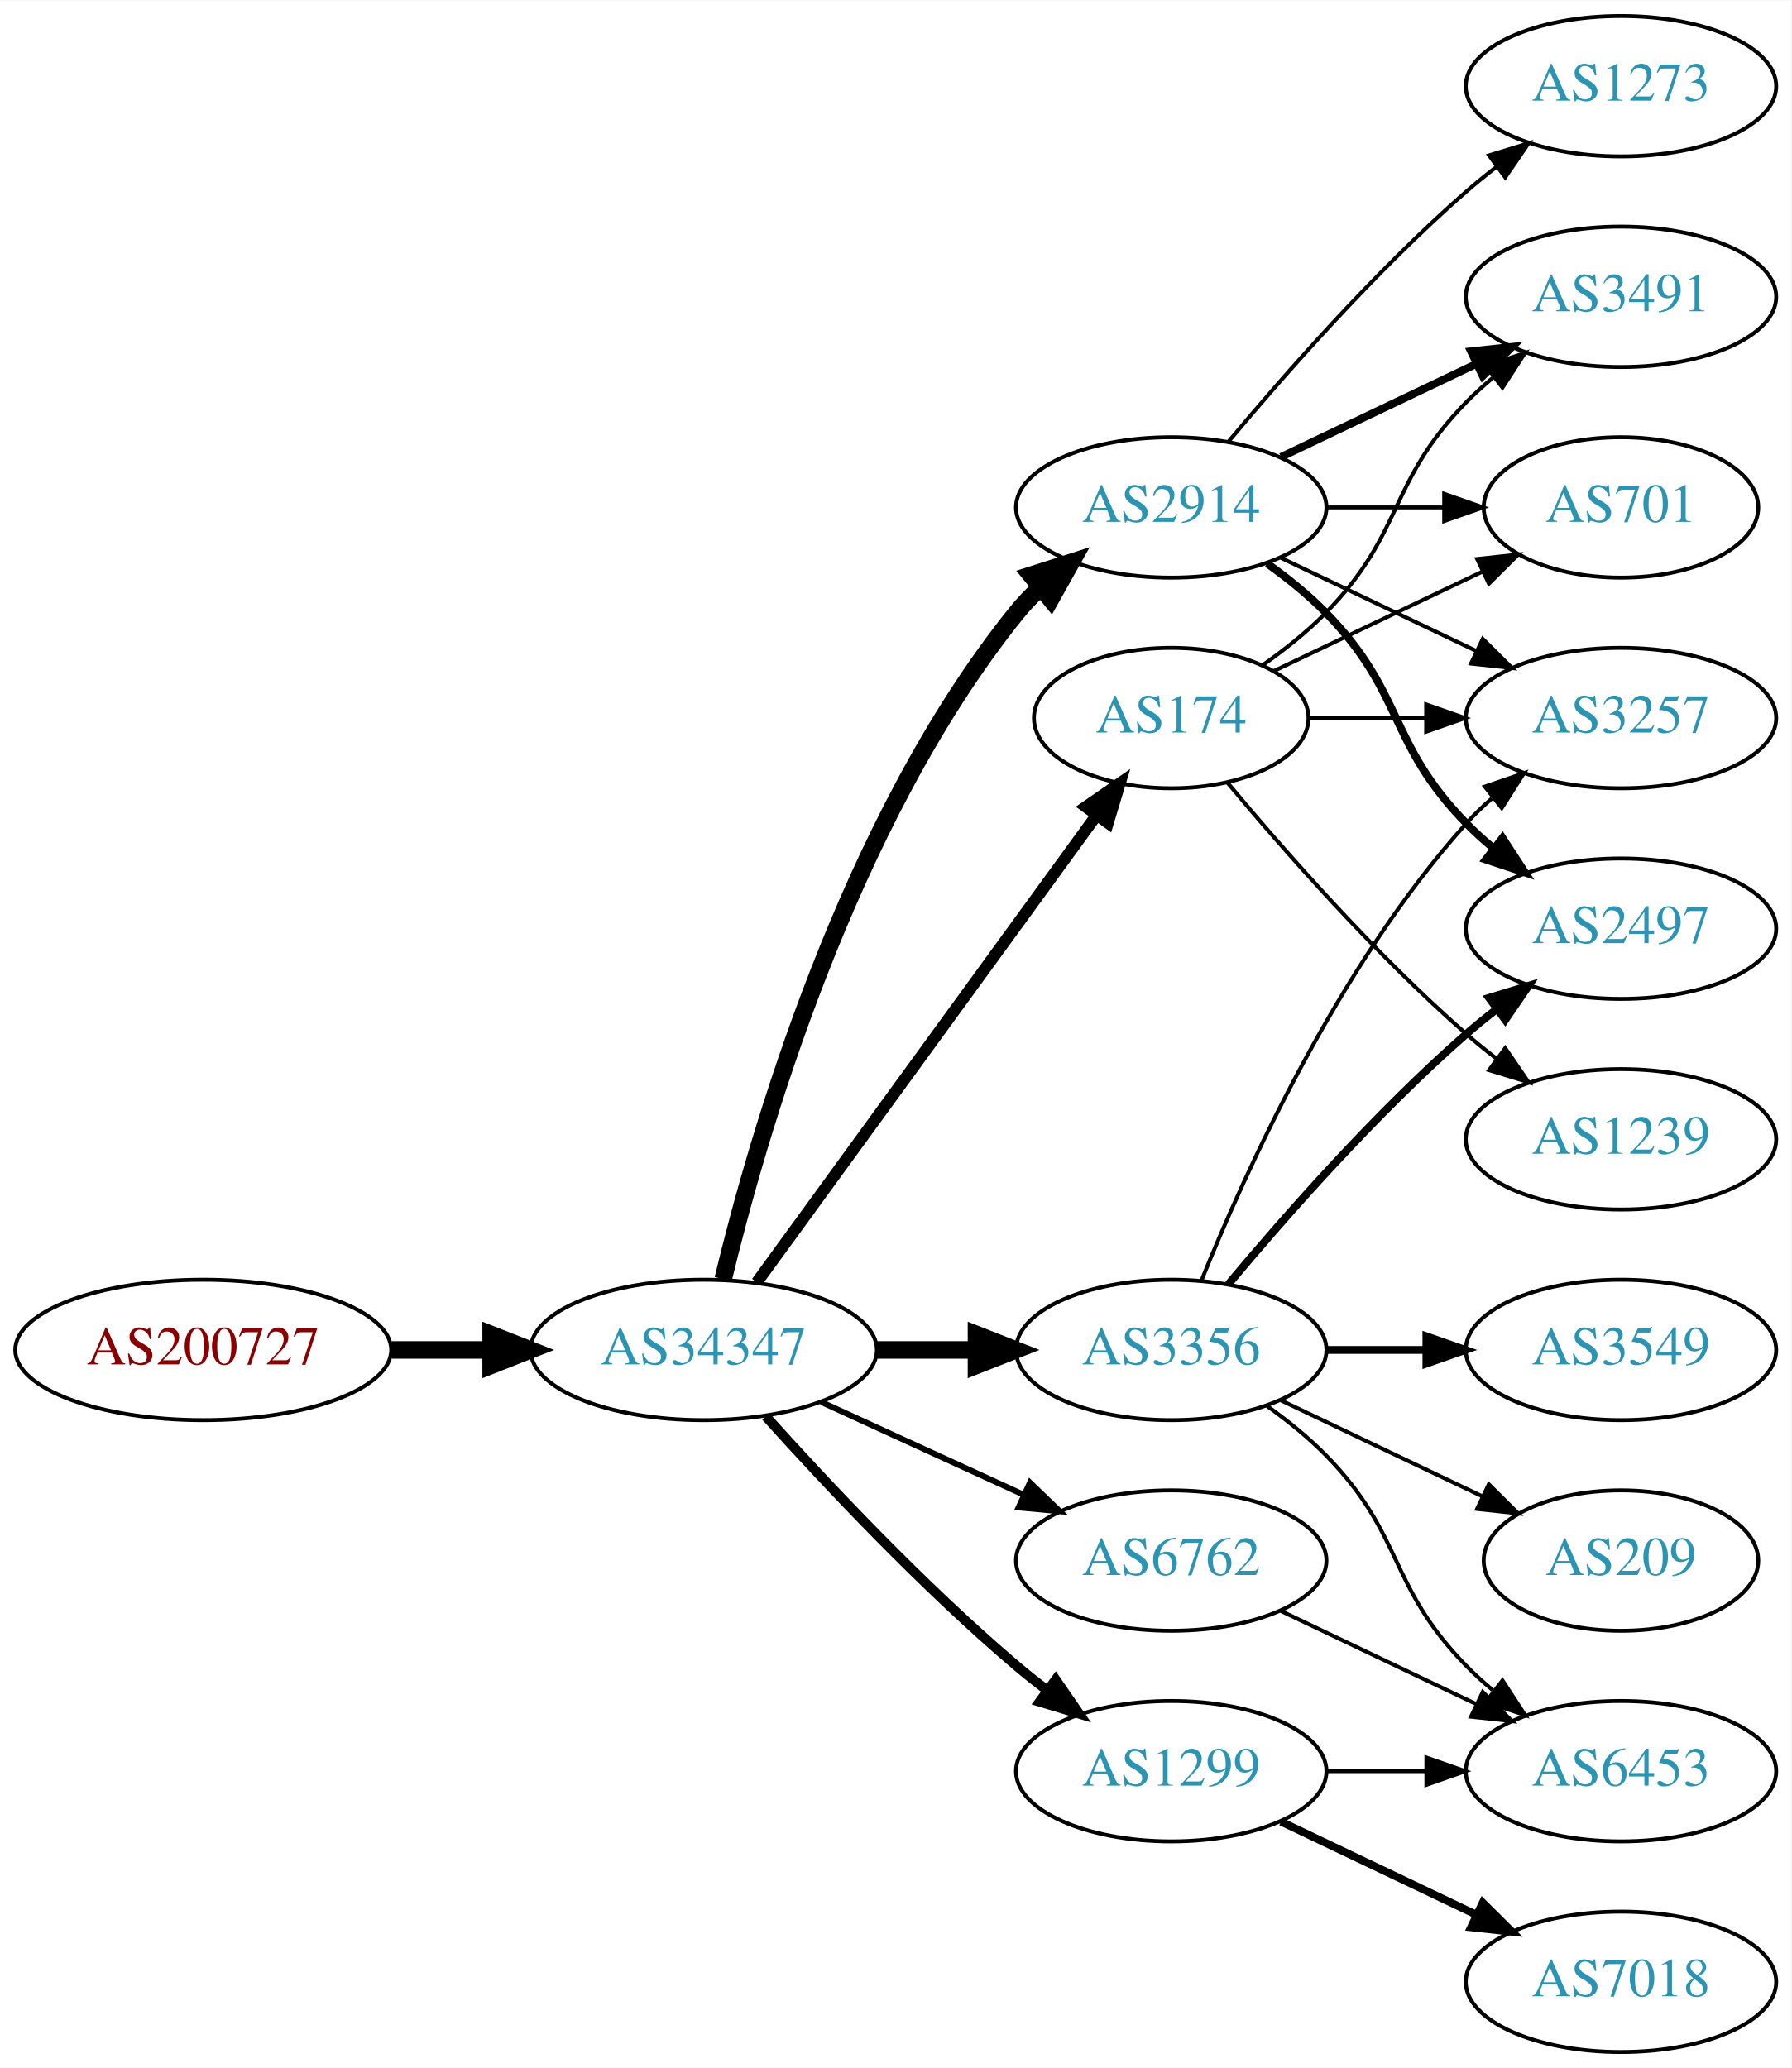
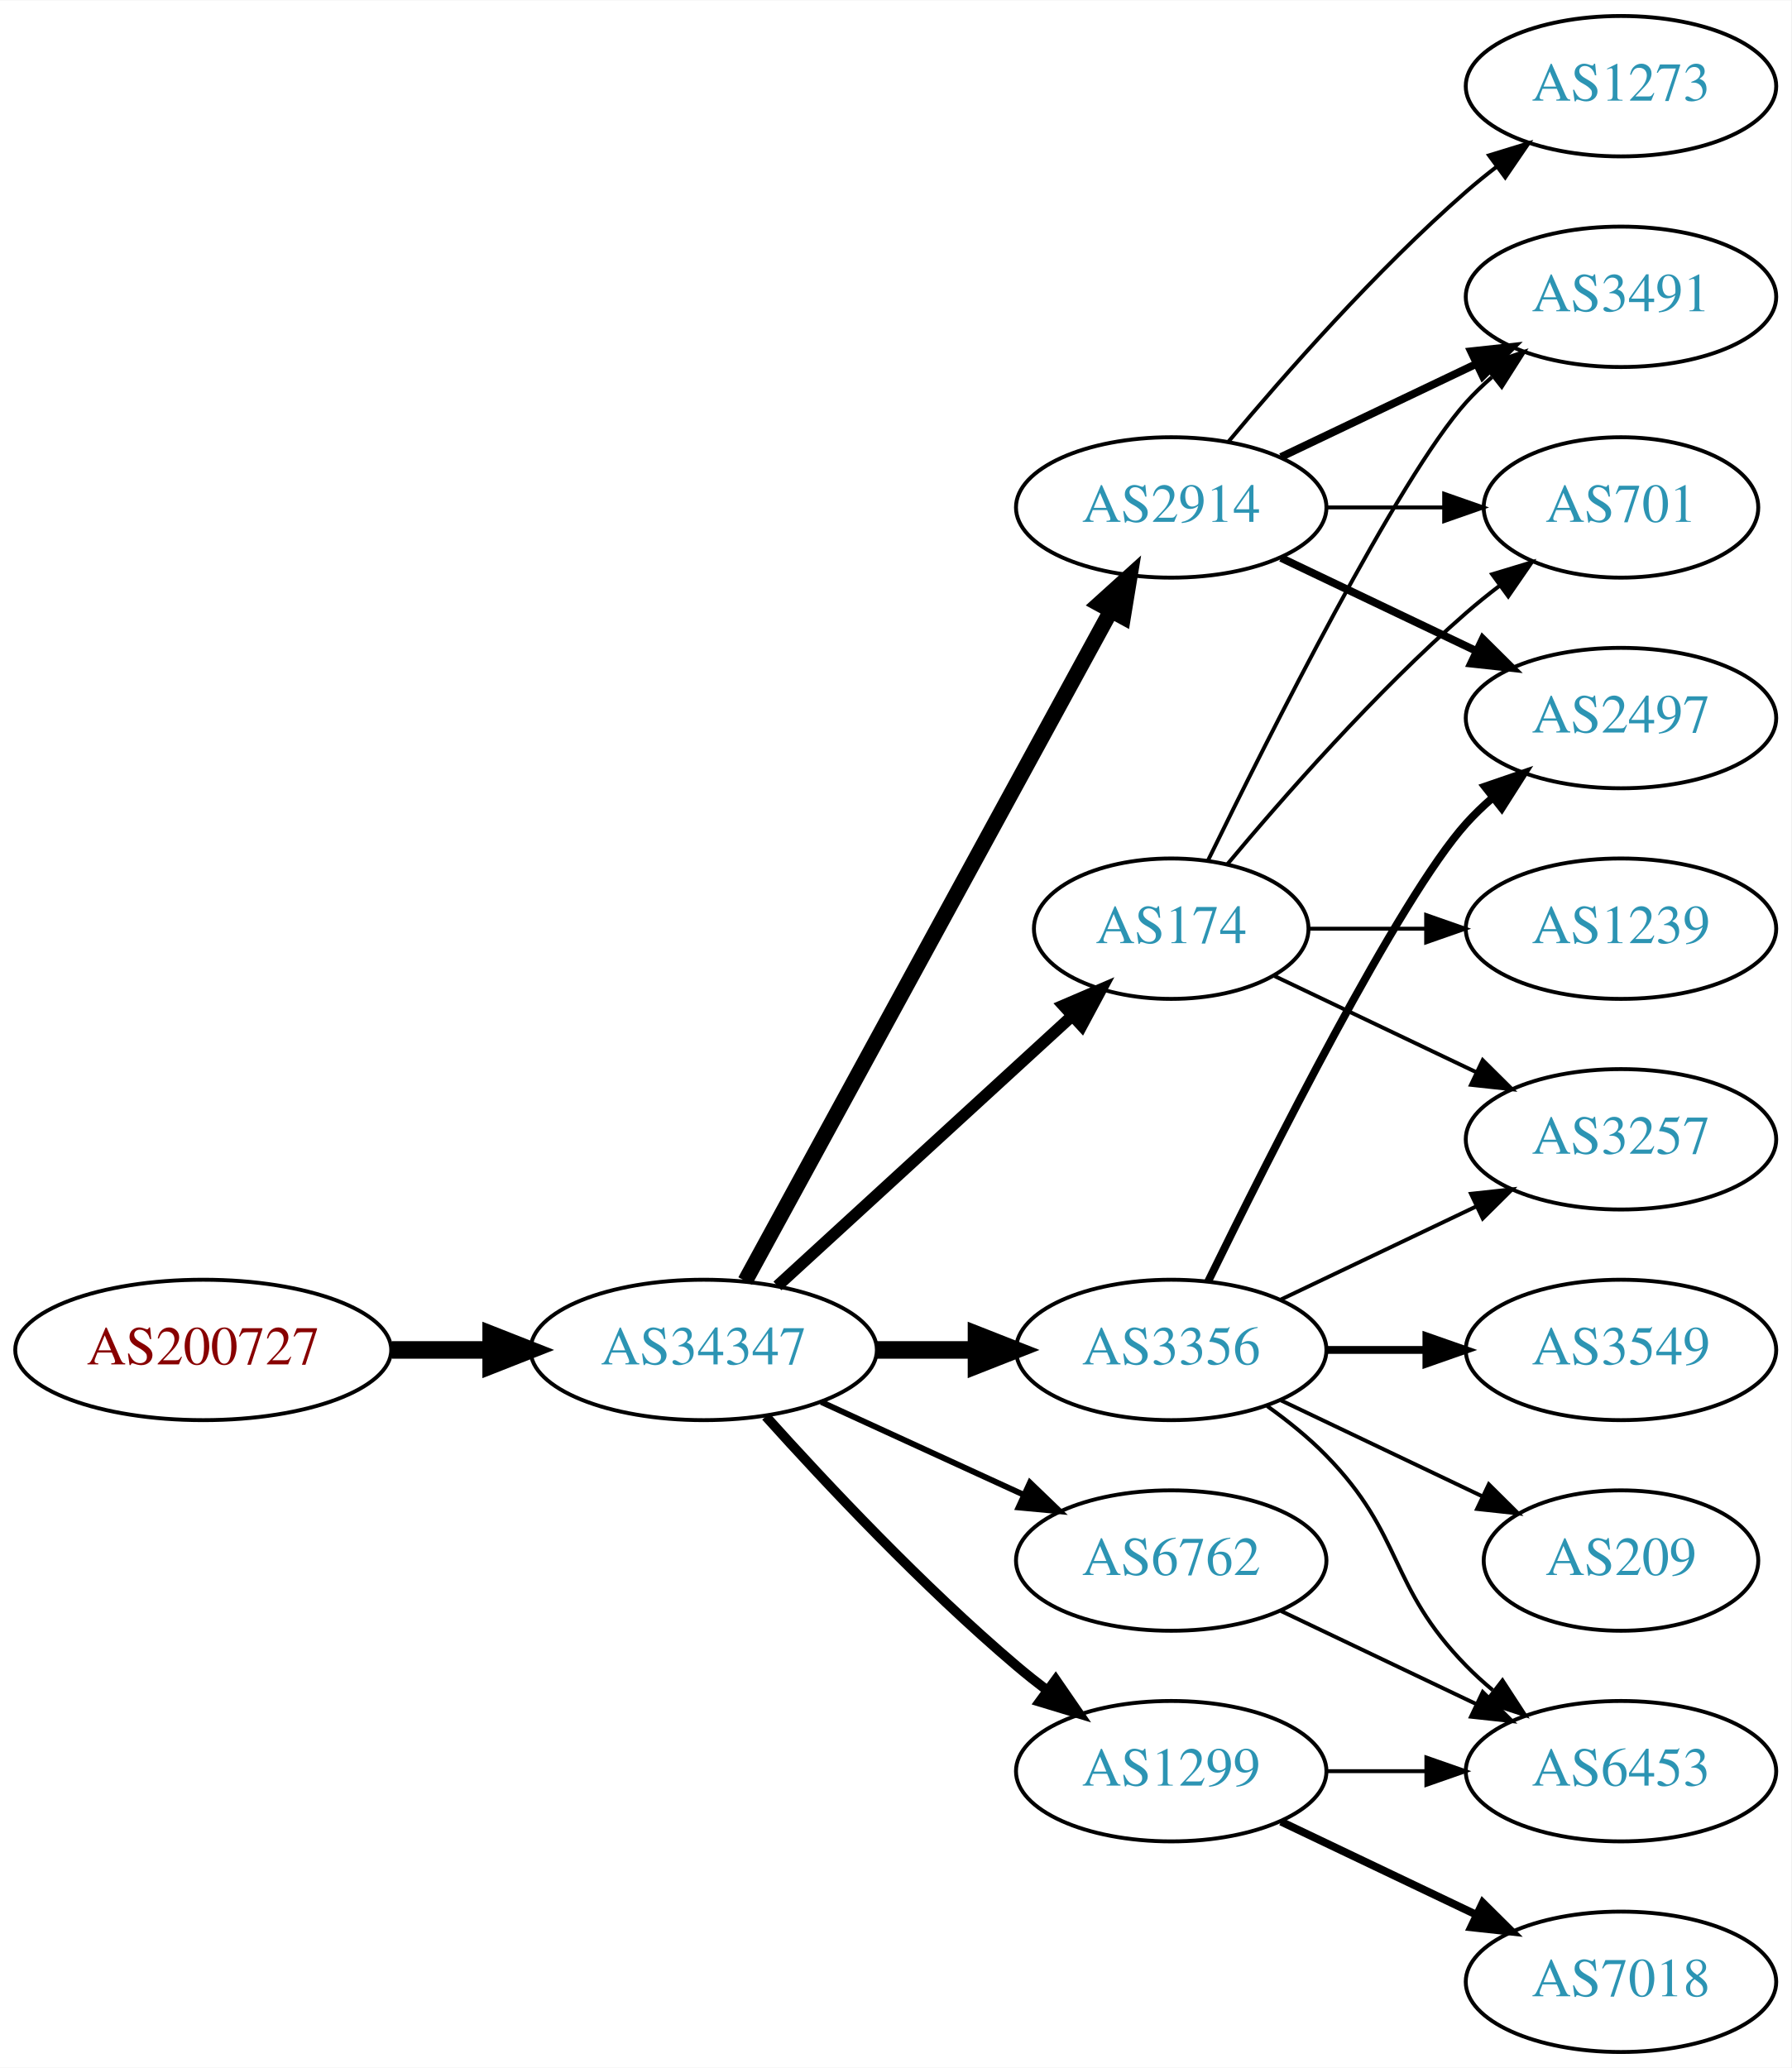
<svg xmlns="http://www.w3.org/2000/svg" xmlns:xlink="http://www.w3.org/1999/xlink" width="459pt" height="530pt" viewBox="0.00 0.00 459.17 530.00">
  <g id="graph0" class="graph" transform="scale(1 1) rotate(0) translate(4 526)">
    <polygon fill="white" stroke="none" points="-4,4 -4,-526 455.17,-526 455.17,4 -4,4" />
    <g id="node1" class="node">
      <g id="a_node1">
        <a xlink:href="/asn/200727" xlink:title="AS200727 ~ Kommunalbetriebe Rinn GmbH [AT]">
          <ellipse fill="#ffffff" stroke="black" cx="48.096" cy="-180" rx="48.192" ry="18" />
          <text text-anchor="middle" x="48.096" y="-176.3" font-family="Times,serif" font-size="14.00" fill="#880000">AS200727</text>
        </a>
      </g>
    </g>
    <g id="node2" class="node">
      <g id="a_node2">
        <a xlink:href="/asn/34347" xlink:title="AS34347 ~ HALLAG Kommunal GmbH [AT]">
          <ellipse fill="#ffffff" stroke="black" cx="176.388" cy="-180" rx="44.393" ry="18" />
          <text text-anchor="middle" x="176.388" y="-176.3" font-family="Times,serif" font-size="14.00" fill="#2c94b3">AS34347</text>
        </a>
      </g>
    </g>
    <g id="edge1" class="edge">
      <path fill="none" stroke="black" stroke-width="4.5" d="M96.481,-180C104.742,-180 113.386,-180 121.799,-180" />
      <polygon fill="black" stroke="black" stroke-width="4.5" points="121.904,-183.938 131.904,-180 121.904,-176.063 121.904,-183.938" />
    </g>
    <g id="node3" class="node">
      <g id="a_node3">
-         <a xlink:href="/asn/3356" xlink:title="AS3356 ~ Level 3 Parent, LLC [US]">
-           <ellipse fill="#ffffff" stroke="black" cx="296.23" cy="-180" rx="39.794" ry="18" />
-           <text text-anchor="middle" x="296.23" y="-176.3" font-family="Times,serif" font-size="14.00" fill="#2c94b3">AS3356</text>
+         <a xlink:href="/asn/2914" xlink:title="AS2914 ~ NTT America, Inc. [US]">
+           <ellipse fill="#ffffff" stroke="black" cx="296.23" cy="-396" rx="39.794" ry="18" />
+           <text text-anchor="middle" x="296.23" y="-392.3" font-family="Times,serif" font-size="14.00" fill="#2c94b3">AS2914</text>
        </a>
      </g>
    </g>
    <g id="edge2" class="edge">
-       <path fill="none" stroke="black" stroke-width="4.5" d="M220.599,-180C228.911,-180 237.674,-180 246.156,-180" />
-       <polygon fill="black" stroke="black" stroke-width="4.5" points="246.315,-183.938 256.315,-180 246.315,-176.063 246.315,-183.938" />
+       <path fill="none" stroke="black" stroke-width="4" d="M187.031,-197.676C207.713,-235.584 256.425,-324.873 280.805,-369.559" />
+       <polygon fill="black" stroke="black" stroke-width="4" points="277.757,-371.28 285.619,-378.383 283.902,-367.928 277.757,-371.28" />
    </g>
    <g id="node4" class="node">
      <g id="a_node4">
        <a xlink:href="/asn/174" xlink:title="AS174 ~ Cogent Communications [US]">
-           <ellipse fill="#ffffff" stroke="black" cx="296.23" cy="-342" rx="35.194" ry="18" />
-           <text text-anchor="middle" x="296.23" y="-338.3" font-family="Times,serif" font-size="14.00" fill="#2c94b3">AS174</text>
+           <ellipse fill="#ffffff" stroke="black" cx="296.23" cy="-288" rx="35.194" ry="18" />
+           <text text-anchor="middle" x="296.23" y="-284.3" font-family="Times,serif" font-size="14.00" fill="#2c94b3">AS174</text>
        </a>
      </g>
    </g>
    <g id="edge3" class="edge">
-       <path fill="none" stroke="black" stroke-width="3" d="M189.999,-197.337C210.929,-226.109 252.919,-283.834 277.049,-317.007" />
-       <polygon fill="black" stroke="black" stroke-width="3" points="274.35,-319.245 283.063,-325.273 280.011,-315.128 274.35,-319.245" />
+       <path fill="none" stroke="black" stroke-width="3" d="M195.285,-196.403C215.444,-214.878 248.321,-245.009 270.824,-265.632" />
+       <polygon fill="black" stroke="black" stroke-width="3" points="268.576,-268.319 278.313,-272.496 273.305,-263.159 268.576,-268.319" />
    </g>
    <g id="node5" class="node">
      <g id="a_node5">
        <a xlink:href="/asn/1299" xlink:title="AS1299 ~ Telia Carrier [EU]">
          <ellipse fill="#ffffff" stroke="black" cx="296.23" cy="-72" rx="39.794" ry="18" />
          <text text-anchor="middle" x="296.23" y="-68.3" font-family="Times,serif" font-size="14.00" fill="#2c94b3">AS1299</text>
        </a>
      </g>
    </g>
    <g id="edge4" class="edge">
      <path fill="none" stroke="black" stroke-width="2.5" d="M192.32,-162.956C207.646,-145.903 232.582,-119.35 256.584,-99 259.081,-96.883 261.741,-94.768 264.453,-92.707" />
      <polygon fill="black" stroke="black" stroke-width="2.5" points="266.619,-95.459 272.629,-86.734 262.489,-89.806 266.619,-95.459" />
    </g>
    <g id="node6" class="node">
      <g id="a_node6">
-         <a xlink:href="/asn/2914" xlink:title="AS2914 ~ NTT America, Inc. [US]">
-           <ellipse fill="#ffffff" stroke="black" cx="296.23" cy="-396" rx="39.794" ry="18" />
-           <text text-anchor="middle" x="296.23" y="-392.3" font-family="Times,serif" font-size="14.00" fill="#2c94b3">AS2914</text>
+         <a xlink:href="/asn/3356" xlink:title="AS3356 ~ Level 3 Parent, LLC [US]">
+           <ellipse fill="#ffffff" stroke="black" cx="296.23" cy="-180" rx="39.794" ry="18" />
+           <text text-anchor="middle" x="296.23" y="-176.3" font-family="Times,serif" font-size="14.00" fill="#2c94b3">AS3356</text>
        </a>
      </g>
    </g>
    <g id="edge5" class="edge">
-       <path fill="none" stroke="black" stroke-width="4.5" d="M181.38,-198.158C189.991,-234.026 213.133,-315.146 256.584,-369 258.415,-371.269 260.484,-373.43 262.691,-375.468" />
-       <polygon fill="black" stroke="black" stroke-width="4.5" points="260.337,-378.629 270.573,-381.906 265.319,-372.53 260.337,-378.629" />
+       <path fill="none" stroke="black" stroke-width="4.5" d="M220.599,-180C228.911,-180 237.674,-180 246.156,-180" />
+       <polygon fill="black" stroke="black" stroke-width="4.5" points="246.315,-183.938 256.315,-180 246.315,-176.063 246.315,-183.938" />
    </g>
    <g id="node7" class="node">
      <g id="a_node7">
        <a xlink:href="/asn/6762" xlink:title="AS6762 ~ TELECOM ITALIA SPARKLE S.p.A. [IT]">
          <ellipse fill="#ffffff" stroke="black" cx="296.23" cy="-126" rx="39.794" ry="18" />
          <text text-anchor="middle" x="296.23" y="-122.3" font-family="Times,serif" font-size="14.00" fill="#2c94b3">AS6762</text>
        </a>
      </g>
    </g>
    <g id="edge6" class="edge">
      <path fill="none" stroke="black" stroke-width="1.5" d="M206.517,-166.652C222.128,-159.498 241.526,-150.609 258.198,-142.97" />
      <polygon fill="black" stroke="black" stroke-width="1.5" points="260.017,-145.986 267.65,-138.638 257.101,-139.622 260.017,-145.986" />
    </g>
    <g id="node8" class="node">
      <g id="a_node8">
-         <a xlink:href="/asn/3257" xlink:title="AS3257 ~ GTT [DE]">
+         <a xlink:href="/asn/2497" xlink:title="AS2497 ~ Internet Initiative Japan Inc. [JP]">
          <ellipse fill="#ffffff" stroke="black" cx="411.523" cy="-342" rx="39.794" ry="18" />
-           <text text-anchor="middle" x="411.523" y="-338.3" font-family="Times,serif" font-size="14.00" fill="#2c94b3">AS3257</text>
+           <text text-anchor="middle" x="411.523" y="-338.3" font-family="Times,serif" font-size="14.00" fill="#2c94b3">AS2497</text>
        </a>
      </g>
    </g>
    <g id="edge7" class="edge">
-       <path fill="none" stroke="black" d="M303.978,-197.787C315.029,-225.243 339.082,-278.578 371.877,-315 373.879,-317.224 376.098,-319.363 378.43,-321.397" />
-       <polygon fill="black" stroke="black" points="376.628,-324.433 386.649,-327.873 380.961,-318.935 376.628,-324.433" />
+       <path fill="none" stroke="black" stroke-width="2" d="M324.367,-383.066C339.361,-375.919 358.182,-366.948 374.405,-359.215" />
+       <polygon fill="black" stroke="black" stroke-width="2" points="376.087,-362.291 383.608,-354.829 373.075,-355.972 376.087,-362.291" />
    </g>
    <g id="node9" class="node">
      <g id="a_node9">
+         <a xlink:href="/asn/3491" xlink:title="AS3491 ~ PCCW Global, Inc. [US]">
+           <ellipse fill="#ffffff" stroke="black" cx="411.523" cy="-450" rx="39.794" ry="18" />
+           <text text-anchor="middle" x="411.523" y="-446.3" font-family="Times,serif" font-size="14.00" fill="#2c94b3">AS3491</text>
+         </a>
+       </g>
+     </g>
+     <g id="edge8" class="edge">
+       <path fill="none" stroke="black" stroke-width="2" d="M324.367,-408.934C339.361,-416.081 358.182,-425.052 374.405,-432.785" />
+       <polygon fill="black" stroke="black" stroke-width="2" points="373.075,-436.028 383.608,-437.171 376.087,-429.709 373.075,-436.028" />
+     </g>
+     <g id="node10" class="node">
+       <g id="a_node10">
+         <a xlink:href="/asn/1273" xlink:title="AS1273 ~ Vodafone Group PLC [EU]">
+           <ellipse fill="#ffffff" stroke="black" cx="411.523" cy="-504" rx="39.794" ry="18" />
+           <text text-anchor="middle" x="411.523" y="-500.3" font-family="Times,serif" font-size="14.00" fill="#2c94b3">AS1273</text>
+         </a>
+       </g>
+     </g>
+     <g id="edge9" class="edge">
+       <path fill="none" stroke="black" d="M310.86,-412.817C325.143,-429.929 348.689,-456.745 371.877,-477 374.342,-479.154 376.981,-481.294 379.678,-483.372" />
+       <polygon fill="black" stroke="black" points="377.703,-486.264 387.832,-489.37 381.851,-480.625 377.703,-486.264" />
+     </g>
+     <g id="node11" class="node">
+       <g id="a_node11">
+         <a xlink:href="/asn/701" xlink:title="AS701 ~ UUNET [US]">
+           <ellipse fill="#ffffff" stroke="black" cx="411.523" cy="-396" rx="35.194" ry="18" />
+           <text text-anchor="middle" x="411.523" y="-392.3" font-family="Times,serif" font-size="14.00" fill="#2c94b3">AS701</text>
+         </a>
+       </g>
+     </g>
+     <g id="edge10" class="edge">
+       <path fill="none" stroke="black" d="M335.902,-396C345.608,-396 356.098,-396 366.061,-396" />
+       <polygon fill="black" stroke="black" points="366.198,-399.5 376.198,-396 366.198,-392.5 366.198,-399.5" />
+     </g>
+     <g id="edge12" class="edge">
+       <path fill="none" stroke="black" d="M305.668,-305.511C321.286,-337.509 354.673,-403.893 371.877,-423 373.879,-425.224 376.098,-427.363 378.43,-429.397" />
+       <polygon fill="black" stroke="black" points="376.628,-432.433 386.649,-435.873 380.961,-426.935 376.628,-432.433" />
+     </g>
+     <g id="edge14" class="edge">
+       <path fill="none" stroke="black" d="M310.595,-304.499C324.85,-321.596 348.545,-348.619 371.877,-369 374.546,-371.332 377.419,-373.648 380.35,-375.886" />
+       <polygon fill="black" stroke="black" points="378.5,-378.87 388.641,-381.939 382.627,-373.216 378.5,-378.87" />
+     </g>
+     <g id="node12" class="node">
+       <g id="a_node12">
+         <a xlink:href="/asn/3257" xlink:title="AS3257 ~ GTT [DE]">
+           <ellipse fill="#ffffff" stroke="black" cx="411.523" cy="-234" rx="39.794" ry="18" />
+           <text text-anchor="middle" x="411.523" y="-230.3" font-family="Times,serif" font-size="14.00" fill="#2c94b3">AS3257</text>
+         </a>
+       </g>
+     </g>
+     <g id="edge11" class="edge">
+       <path fill="none" stroke="black" d="M322.655,-275.881C337.958,-268.587 357.681,-259.186 374.563,-251.14" />
+       <polygon fill="black" stroke="black" points="376.082,-254.293 383.604,-246.831 373.071,-247.974 376.082,-254.293" />
+     </g>
+     <g id="node13" class="node">
+       <g id="a_node13">
+         <a xlink:href="/asn/1239" xlink:title="AS1239 ~ Sprint [US]">
+           <ellipse fill="#ffffff" stroke="black" cx="411.523" cy="-288" rx="39.794" ry="18" />
+           <text text-anchor="middle" x="411.523" y="-284.3" font-family="Times,serif" font-size="14.00" fill="#2c94b3">AS1239</text>
+         </a>
+       </g>
+     </g>
+     <g id="edge13" class="edge">
+       <path fill="none" stroke="black" d="M331.529,-288C340.906,-288 351.257,-288 361.291,-288" />
+       <polygon fill="black" stroke="black" points="361.58,-291.5 371.58,-288 361.58,-284.5 361.58,-291.5" />
+     </g>
+     <g id="node14" class="node">
+       <g id="a_node14">
+         <a xlink:href="/asn/7018" xlink:title="AS7018 ~ AT&amp;T Services, Inc. [US]">
+           <ellipse fill="#ffffff" stroke="black" cx="411.523" cy="-18" rx="39.794" ry="18" />
+           <text text-anchor="middle" x="411.523" y="-14.3" font-family="Times,serif" font-size="14.00" fill="#2c94b3">AS7018</text>
+         </a>
+       </g>
+     </g>
+     <g id="edge15" class="edge">
+       <path fill="none" stroke="black" stroke-width="2" d="M324.367,-59.066C339.361,-51.919 358.182,-42.948 374.405,-35.215" />
+       <polygon fill="black" stroke="black" stroke-width="2" points="376.087,-38.291 383.608,-30.829 373.075,-31.972 376.087,-38.291" />
+     </g>
+     <g id="node15" class="node">
+       <g id="a_node15">
+         <a xlink:href="/asn/6453" xlink:title="AS6453 ~ TATA COMMUNICATIONS (AMERICA) INC [US]">
+           <ellipse fill="#ffffff" stroke="black" cx="411.523" cy="-72" rx="39.794" ry="18" />
+           <text text-anchor="middle" x="411.523" y="-68.3" font-family="Times,serif" font-size="14.00" fill="#2c94b3">AS6453</text>
+         </a>
+       </g>
+     </g>
+     <g id="edge16" class="edge">
+       <path fill="none" stroke="black" d="M335.902,-72C344.105,-72 352.869,-72 361.401,-72" />
+       <polygon fill="black" stroke="black" points="361.641,-75.5 371.641,-72 361.641,-68.5 361.641,-75.5" />
+     </g>
+     <g id="edge18" class="edge">
+       <path fill="none" stroke="black" stroke-width="2" d="M305.668,-197.511C321.286,-229.509 354.673,-295.893 371.877,-315 373.879,-317.224 376.098,-319.363 378.43,-321.397" />
+       <polygon fill="black" stroke="black" stroke-width="2" points="376.628,-324.433 386.649,-327.873 380.961,-318.935 376.628,-324.433" />
+     </g>
+     <g id="edge19" class="edge">
+       <path fill="none" stroke="black" d="M324.367,-192.934C339.361,-200.081 358.182,-209.052 374.405,-216.785" />
+       <polygon fill="black" stroke="black" points="373.075,-220.028 383.608,-221.171 376.087,-213.709 373.075,-220.028" />
+     </g>
+     <g id="edge20" class="edge">
+       <path fill="none" stroke="black" d="M320.824,-165.611C326.08,-161.852 331.412,-157.563 335.877,-153 356.049,-132.383 351.704,-119.617 371.877,-99 373.969,-96.861 376.253,-94.782 378.63,-92.79" />
+       <polygon fill="black" stroke="black" points="381.148,-95.268 386.929,-86.389 376.873,-89.725 381.148,-95.268" />
+     </g>
+     <g id="node16" class="node">
+       <g id="a_node16">
        <a xlink:href="/asn/3549" xlink:title="AS3549 ~ Level 3 Parent, LLC [US]">
          <ellipse fill="#ffffff" stroke="black" cx="411.523" cy="-180" rx="39.794" ry="18" />
          <text text-anchor="middle" x="411.523" y="-176.3" font-family="Times,serif" font-size="14.00" fill="#2c94b3">AS3549</text>
        </a>
      </g>
    </g>
-     <g id="edge8" class="edge">
+     <g id="edge17" class="edge">
      <path fill="none" stroke="black" stroke-width="2" d="M335.902,-180C344.105,-180 352.869,-180 361.401,-180" />
      <polygon fill="black" stroke="black" stroke-width="2" points="361.641,-183.5 371.641,-180 361.641,-176.5 361.641,-183.5" />
    </g>
-     <g id="node10" class="node">
-       <g id="a_node10">
-         <a xlink:href="/asn/2497" xlink:title="AS2497 ~ Internet Initiative Japan Inc. [JP]">
-           <ellipse fill="#ffffff" stroke="black" cx="411.523" cy="-288" rx="39.794" ry="18" />
-           <text text-anchor="middle" x="411.523" y="-284.3" font-family="Times,serif" font-size="14.00" fill="#2c94b3">AS2497</text>
-         </a>
-       </g>
-     </g>
-     <g id="edge9" class="edge">
-       <path fill="none" stroke="black" stroke-width="2" d="M310.86,-196.817C325.143,-213.929 348.689,-240.745 371.877,-261 374.342,-263.154 376.981,-265.294 379.678,-267.372" />
-       <polygon fill="black" stroke="black" stroke-width="2" points="377.703,-270.264 387.832,-273.37 381.851,-264.625 377.703,-270.264" />
-     </g>
-     <g id="node11" class="node">
-       <g id="a_node11">
-         <a xlink:href="/asn/6453" xlink:title="AS6453 ~ TATA COMMUNICATIONS (AMERICA) INC [US]">
-           <ellipse fill="#ffffff" stroke="black" cx="411.523" cy="-72" rx="39.794" ry="18" />
-           <text text-anchor="middle" x="411.523" y="-68.3" font-family="Times,serif" font-size="14.00" fill="#2c94b3">AS6453</text>
-         </a>
-       </g>
-     </g>
-     <g id="edge10" class="edge">
-       <path fill="none" stroke="black" d="M320.824,-165.611C326.08,-161.852 331.412,-157.563 335.877,-153 356.049,-132.383 351.704,-119.617 371.877,-99 373.969,-96.861 376.253,-94.782 378.63,-92.79" />
-       <polygon fill="black" stroke="black" points="381.148,-95.268 386.929,-86.389 376.873,-89.725 381.148,-95.268" />
-     </g>
-     <g id="node12" class="node">
-       <g id="a_node12">
+     <g id="node17" class="node">
+       <g id="a_node17">
        <a xlink:href="/asn/209" xlink:title="AS209 ~ CenturyLink Communications, LLC [US]">
          <ellipse fill="#ffffff" stroke="black" cx="411.523" cy="-126" rx="35.194" ry="18" />
          <text text-anchor="middle" x="411.523" y="-122.3" font-family="Times,serif" font-size="14.00" fill="#2c94b3">AS209</text>
        </a>
      </g>
    </g>
-     <g id="edge11" class="edge">
+     <g id="edge21" class="edge">
      <path fill="none" stroke="black" d="M324.367,-167.066C339.798,-159.71 359.284,-150.423 375.819,-142.541" />
      <polygon fill="black" stroke="black" points="377.64,-145.551 385.161,-138.089 374.628,-139.232 377.64,-145.551" />
    </g>
-     <g id="edge13" class="edge">
-       <path fill="none" stroke="black" d="M331.529,-342C340.906,-342 351.257,-342 361.291,-342" />
-       <polygon fill="black" stroke="black" points="361.58,-345.5 371.58,-342 361.58,-338.5 361.58,-345.5" />
-     </g>
-     <g id="node13" class="node">
-       <g id="a_node13">
-         <a xlink:href="/asn/3491" xlink:title="AS3491 ~ PCCW Global, Inc. [US]">
-           <ellipse fill="#ffffff" stroke="black" cx="411.523" cy="-450" rx="39.794" ry="18" />
-           <text text-anchor="middle" x="411.523" y="-446.3" font-family="Times,serif" font-size="14.00" fill="#2c94b3">AS3491</text>
-         </a>
-       </g>
-     </g>
-     <g id="edge12" class="edge">
-       <path fill="none" stroke="black" d="M319.613,-355.532C325.255,-359.49 331.068,-364.086 335.877,-369 356.049,-389.617 351.704,-402.383 371.877,-423 373.969,-425.139 376.253,-427.218 378.63,-429.21" />
-       <polygon fill="black" stroke="black" points="376.873,-432.275 386.929,-435.611 381.148,-426.732 376.873,-432.275" />
-     </g>
-     <g id="node14" class="node">
-       <g id="a_node14">
-         <a xlink:href="/asn/1239" xlink:title="AS1239 ~ Sprint [US]">
-           <ellipse fill="#ffffff" stroke="black" cx="411.523" cy="-234" rx="39.794" ry="18" />
-           <text text-anchor="middle" x="411.523" y="-230.3" font-family="Times,serif" font-size="14.00" fill="#2c94b3">AS1239</text>
-         </a>
-       </g>
-     </g>
-     <g id="edge14" class="edge">
-       <path fill="none" stroke="black" d="M310.595,-325.501C324.85,-308.404 348.545,-281.381 371.877,-261 374.342,-258.846 376.981,-256.706 379.678,-254.628" />
-       <polygon fill="black" stroke="black" points="381.851,-257.375 387.832,-248.63 377.703,-251.736 381.851,-257.375" />
-     </g>
-     <g id="node15" class="node">
-       <g id="a_node15">
-         <a xlink:href="/asn/701" xlink:title="AS701 ~ UUNET [US]">
-           <ellipse fill="#ffffff" stroke="black" cx="411.523" cy="-396" rx="35.194" ry="18" />
-           <text text-anchor="middle" x="411.523" y="-392.3" font-family="Times,serif" font-size="14.00" fill="#2c94b3">AS701</text>
-         </a>
-       </g>
-     </g>
-     <g id="edge15" class="edge">
-       <path fill="none" stroke="black" d="M322.655,-354.119C338.398,-361.622 358.82,-371.356 376.013,-379.551" />
-       <polygon fill="black" stroke="black" points="374.65,-382.779 385.183,-383.922 377.662,-376.46 374.65,-382.779" />
-     </g>
-     <g id="edge17" class="edge">
-       <path fill="none" stroke="black" d="M335.902,-72C344.105,-72 352.869,-72 361.401,-72" />
-       <polygon fill="black" stroke="black" points="361.641,-75.5 371.641,-72 361.641,-68.5 361.641,-75.5" />
-     </g>
-     <g id="node16" class="node">
-       <g id="a_node16">
-         <a xlink:href="/asn/7018" xlink:title="AS7018 ~ AT&amp;T Services, Inc. [US]">
-           <ellipse fill="#ffffff" stroke="black" cx="411.523" cy="-18" rx="39.794" ry="18" />
-           <text text-anchor="middle" x="411.523" y="-14.3" font-family="Times,serif" font-size="14.00" fill="#2c94b3">AS7018</text>
-         </a>
-       </g>
-     </g>
-     <g id="edge16" class="edge">
-       <path fill="none" stroke="black" stroke-width="2" d="M324.367,-59.066C339.361,-51.919 358.182,-42.948 374.405,-35.215" />
-       <polygon fill="black" stroke="black" stroke-width="2" points="376.087,-38.291 383.608,-30.829 373.075,-31.972 376.087,-38.291" />
-     </g>
    <g id="edge22" class="edge">
-       <path fill="none" stroke="black" d="M324.367,-383.066C339.361,-375.919 358.182,-366.948 374.405,-359.215" />
-       <polygon fill="black" stroke="black" points="376.087,-362.291 383.608,-354.829 373.075,-355.972 376.087,-362.291" />
-     </g>
-     <g id="edge18" class="edge">
-       <path fill="none" stroke="black" stroke-width="2" d="M320.824,-381.611C326.08,-377.852 331.412,-373.563 335.877,-369 356.049,-348.383 351.704,-335.617 371.877,-315 373.969,-312.861 376.253,-310.782 378.63,-308.79" />
-       <polygon fill="black" stroke="black" stroke-width="2" points="381.148,-311.268 386.929,-302.389 376.873,-305.725 381.148,-311.268" />
-     </g>
-     <g id="edge19" class="edge">
-       <path fill="none" stroke="black" stroke-width="2" d="M324.367,-408.934C339.361,-416.081 358.182,-425.052 374.405,-432.785" />
-       <polygon fill="black" stroke="black" stroke-width="2" points="373.075,-436.028 383.608,-437.171 376.087,-429.709 373.075,-436.028" />
-     </g>
-     <g id="edge20" class="edge">
-       <path fill="none" stroke="black" d="M335.902,-396C345.608,-396 356.098,-396 366.061,-396" />
-       <polygon fill="black" stroke="black" points="366.198,-399.5 376.198,-396 366.198,-392.5 366.198,-399.5" />
-     </g>
-     <g id="node17" class="node">
-       <g id="a_node17">
-         <a xlink:href="/asn/1273" xlink:title="AS1273 ~ Vodafone Group PLC [EU]">
-           <ellipse fill="#ffffff" stroke="black" cx="411.523" cy="-504" rx="39.794" ry="18" />
-           <text text-anchor="middle" x="411.523" y="-500.3" font-family="Times,serif" font-size="14.00" fill="#2c94b3">AS1273</text>
-         </a>
-       </g>
-     </g>
-     <g id="edge21" class="edge">
-       <path fill="none" stroke="black" d="M310.86,-412.817C325.143,-429.929 348.689,-456.745 371.877,-477 374.342,-479.154 376.981,-481.294 379.678,-483.372" />
-       <polygon fill="black" stroke="black" points="377.703,-486.264 387.832,-489.37 381.851,-480.625 377.703,-486.264" />
-     </g>
-     <g id="edge23" class="edge">
      <path fill="none" stroke="black" d="M324.367,-113.066C339.361,-105.919 358.182,-96.948 374.405,-89.215" />
      <polygon fill="black" stroke="black" points="376.087,-92.291 383.608,-84.829 373.075,-85.972 376.087,-92.291" />
    </g>
  </g>
</svg>
